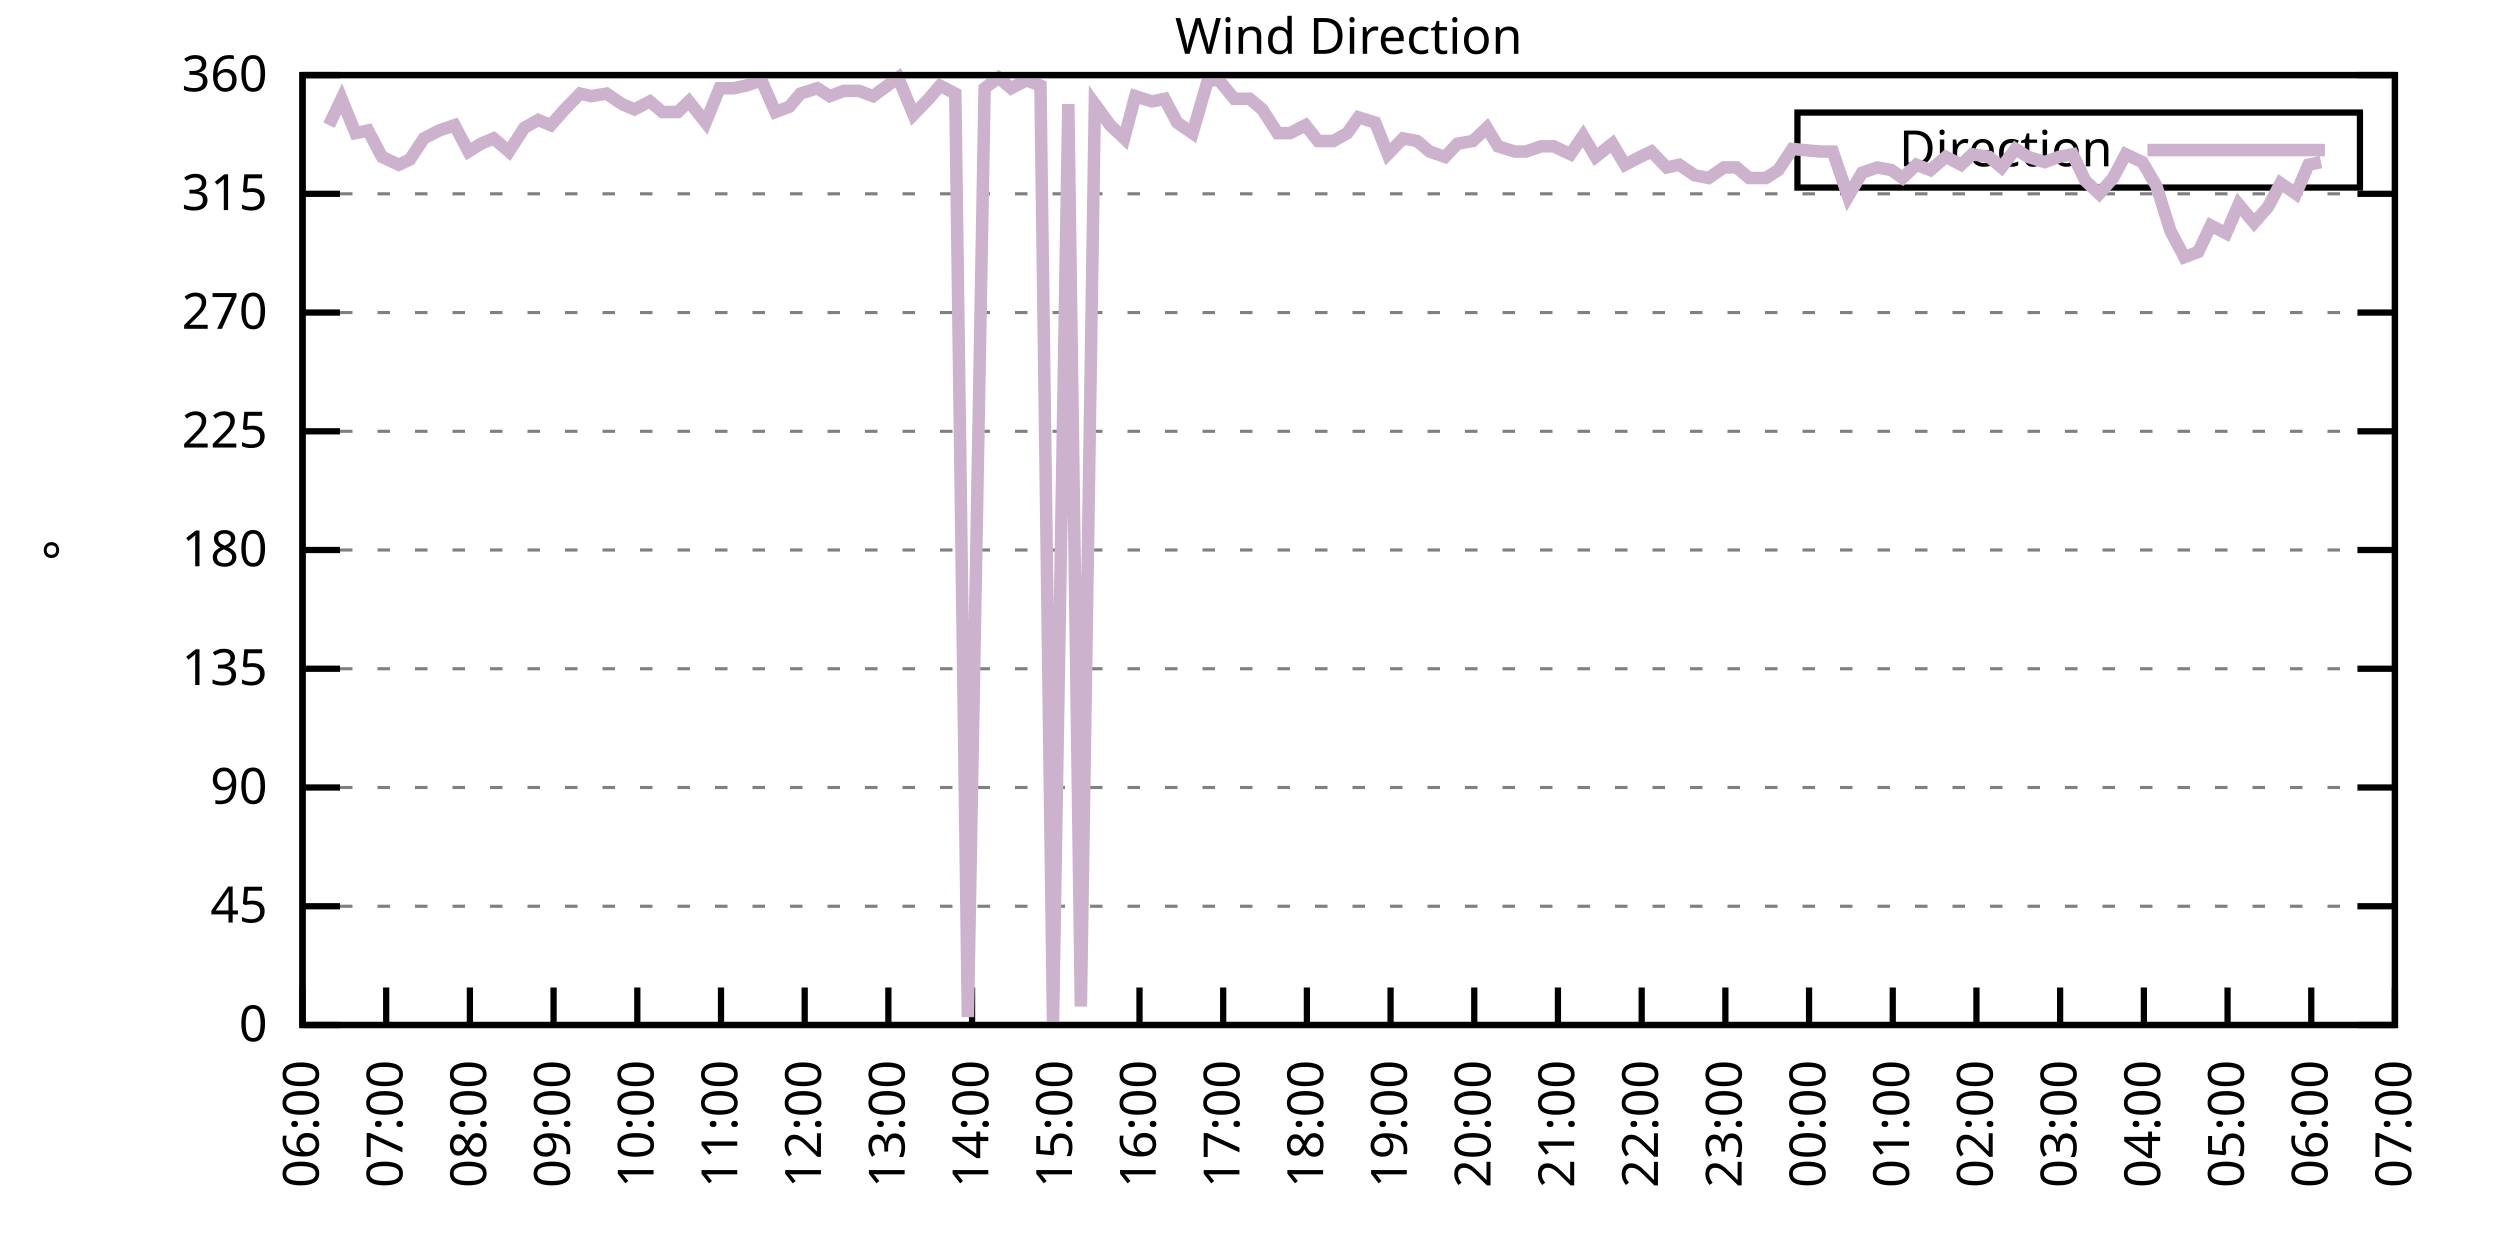
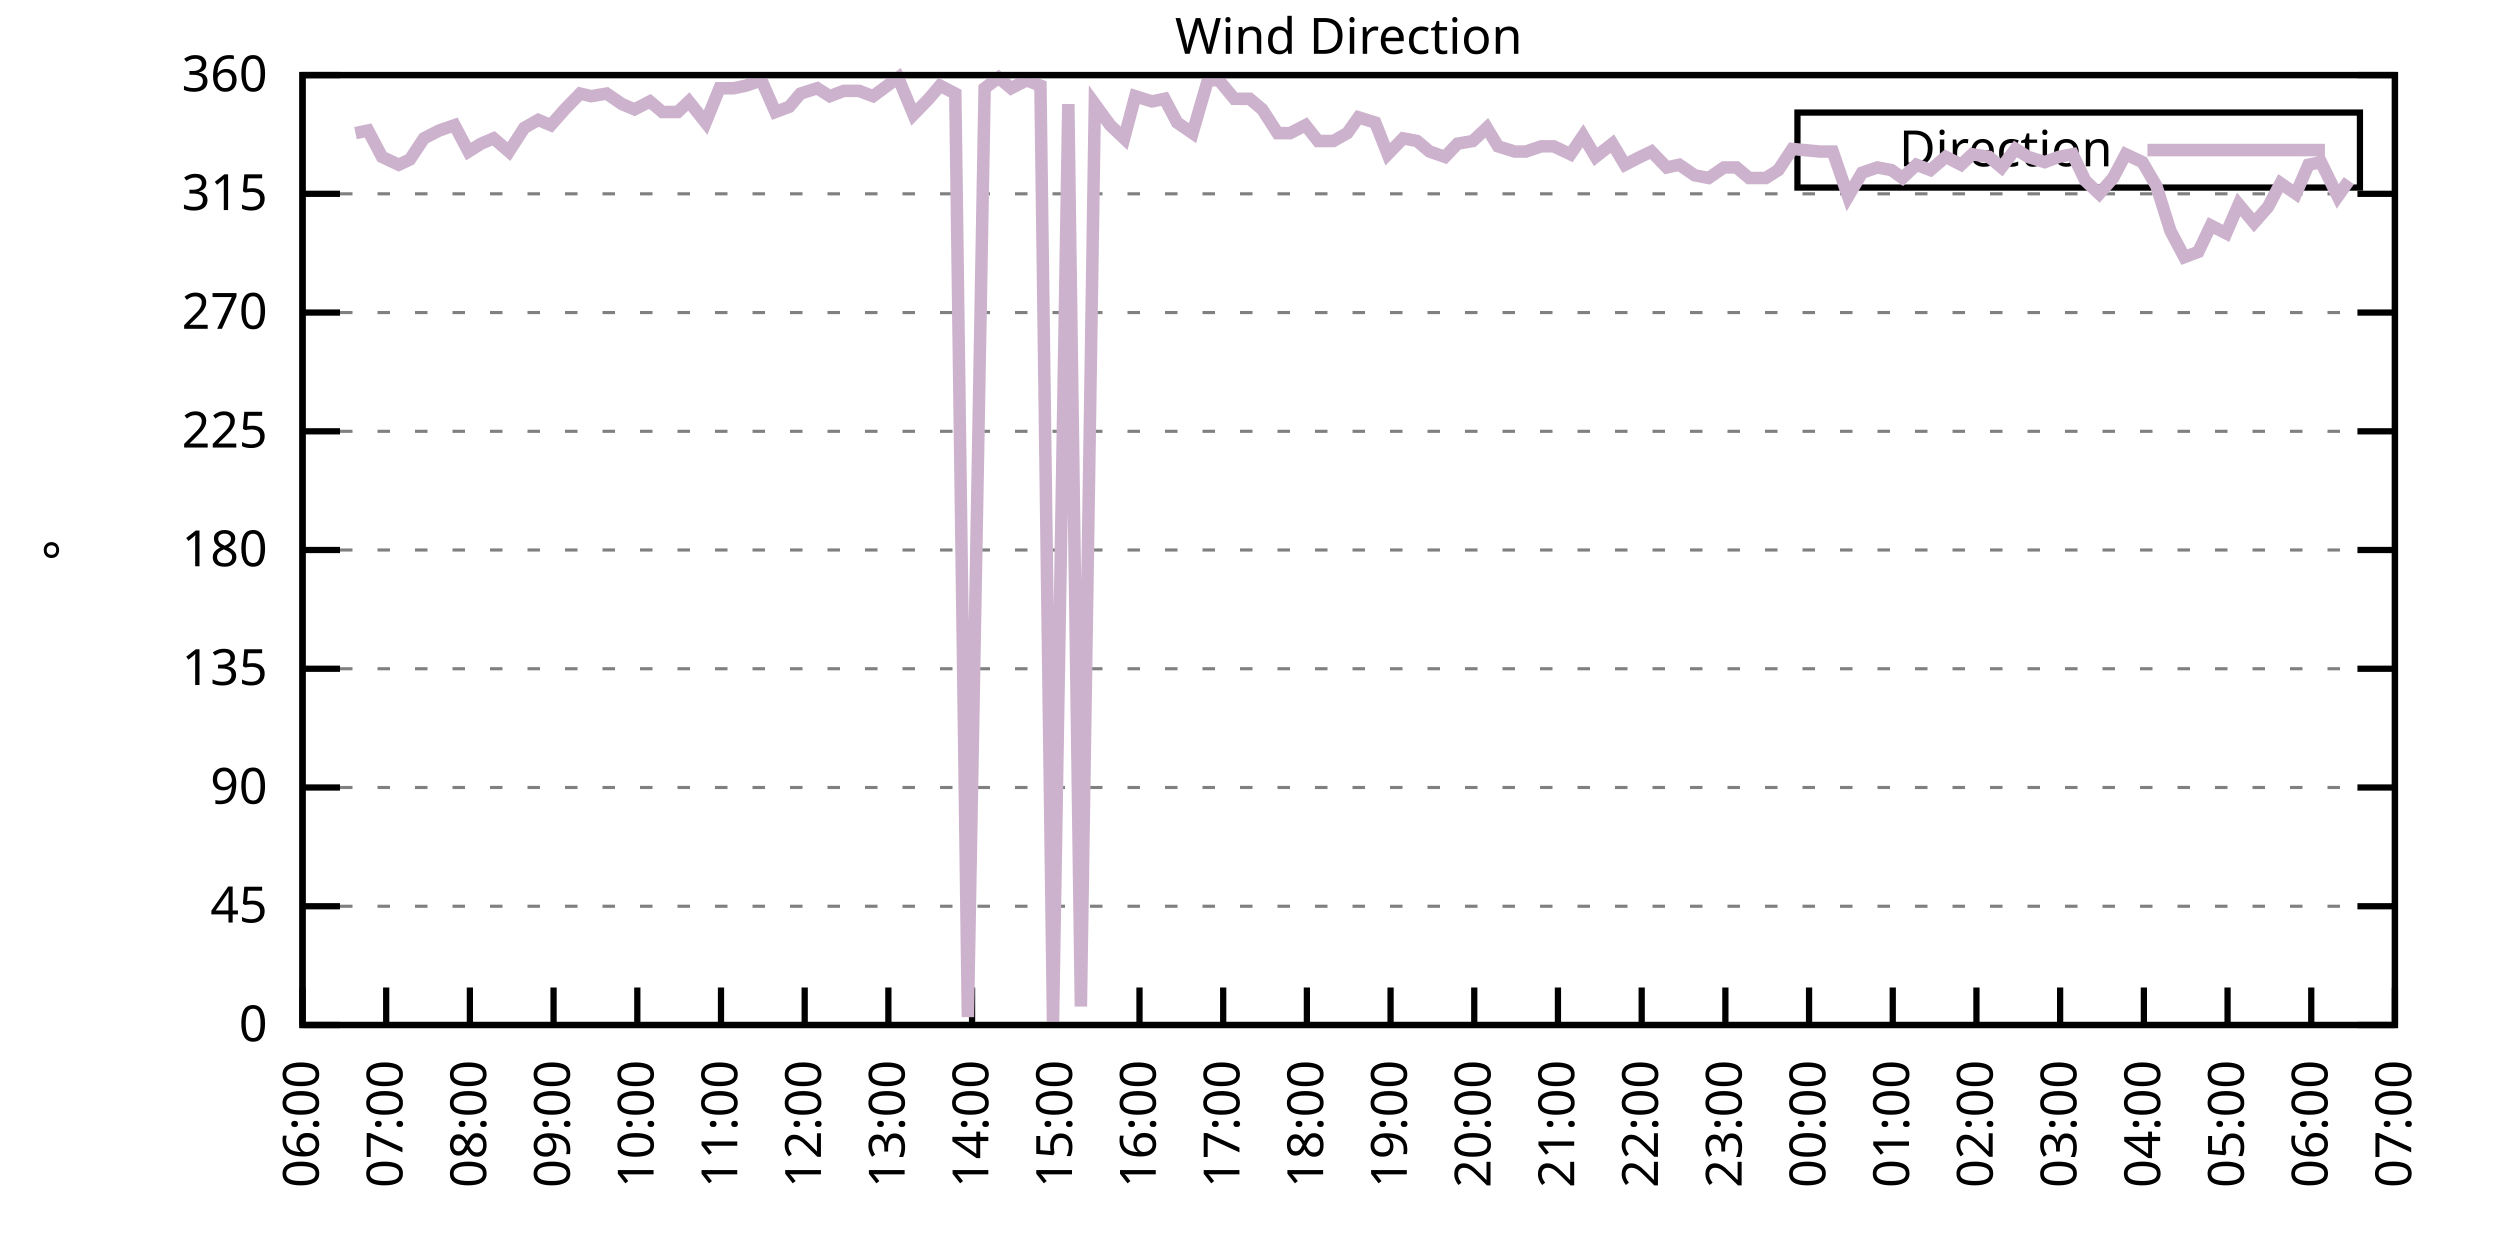
<svg xmlns="http://www.w3.org/2000/svg" xmlns:xlink="http://www.w3.org/1999/xlink" width="400" height="200" viewBox="0 0 400 200">
  <g id="gnuplot_canvas">
    <rect x="0" y="0" width="400" height="200" fill="none" />
    <defs>
      <circle id="gpDot" r="0.5" stroke-width="0.5" stroke="currentColor" />
      <path id="gpPt0" stroke-width="0.333" stroke="currentColor" d="M-1,0 h2 M0,-1 v2" />
      <path id="gpPt1" stroke-width="0.333" stroke="currentColor" d="M-1,-1 L1,1 M1,-1 L-1,1" />
      <path id="gpPt2" stroke-width="0.333" stroke="currentColor" d="M-1,0 L1,0 M0,-1 L0,1 M-1,-1 L1,1 M-1,1 L1,-1" />
      <rect id="gpPt3" stroke-width="0.333" stroke="currentColor" x="-1" y="-1" width="2" height="2" />
      <rect id="gpPt4" stroke-width="0.333" stroke="currentColor" fill="currentColor" x="-1" y="-1" width="2" height="2" />
      <circle id="gpPt5" stroke-width="0.333" stroke="currentColor" cx="0" cy="0" r="1" />
      <use xlink:href="#gpPt5" id="gpPt6" fill="currentColor" stroke="none" />
      <path id="gpPt7" stroke-width="0.333" stroke="currentColor" d="M0,-1.33 L-1.33,0.67 L1.33,0.67 z" />
      <use xlink:href="#gpPt7" id="gpPt8" fill="currentColor" stroke="none" />
      <use xlink:href="#gpPt7" id="gpPt9" stroke="currentColor" transform="rotate(180)" />
      <use xlink:href="#gpPt9" id="gpPt10" fill="currentColor" stroke="none" />
      <use xlink:href="#gpPt3" id="gpPt11" stroke="currentColor" transform="rotate(45)" />
      <use xlink:href="#gpPt11" id="gpPt12" fill="currentColor" stroke="none" />
      <path id="gpPt13" stroke-width="0.333" stroke="currentColor" d="M0,1.330 L1.265,0.411 L0.782,-1.067 L-0.782,-1.076 L-1.265,0.411 z" />
      <use xlink:href="#gpPt13" id="gpPt14" fill="currentColor" stroke="none" />
      <filter id="textbox" filterUnits="objectBoundingBox" x="0" y="0" height="1" width="1">
        <feFlood flood-color="white" flood-opacity="1" result="bgnd" />
        <feComposite in="SourceGraphic" in2="bgnd" operator="atop" />
      </filter>
      <filter id="greybox" filterUnits="objectBoundingBox" x="0" y="0" height="1" width="1">
        <feFlood flood-color="lightgrey" flood-opacity="1" result="grey" />
        <feComposite in="SourceGraphic" in2="grey" operator="atop" />
      </filter>
    </defs>
    <g fill="none" color="white" stroke="currentColor" stroke-width="1.00" stroke-linecap="butt" stroke-linejoin="miter">
</g>
    <g fill="none" color="black" stroke="currentColor" stroke-width="1.00" stroke-linecap="butt" stroke-linejoin="miter">
      <g stroke="none" shape-rendering="crispEdges">
        <polygon fill="rgb(255, 255, 255)" points="48.40,164.00 383.18,164.00 383.18,12.02 48.40,12.02 " />
      </g>
    </g>
    <g fill="none" color="black" stroke="currentColor" stroke-width="1.00" stroke-linecap="butt" stroke-linejoin="miter">
</g>
    <g fill="none" color="black" stroke="black" stroke-width="0.50" stroke-linecap="butt" stroke-linejoin="miter">
</g>
    <g fill="none" color="gray" stroke="currentColor" stroke-width="0.50" stroke-linecap="butt" stroke-linejoin="miter">
      <path stroke="gray" stroke-dasharray="2,4" class="gridline" d="M48.40,164.00 L383.19,164.00  " />
    </g>
    <g fill="none" color="gray" stroke="gray" stroke-width="1.00" stroke-linecap="butt" stroke-linejoin="miter">
</g>
    <g fill="none" color="black" stroke="currentColor" stroke-width="1.00" stroke-linecap="butt" stroke-linejoin="miter">
      <path stroke="black" d="M48.40,164.00 L54.40,164.00 M383.19,164.00 L377.19,164.00  " />
      <g transform="translate(42.80,166.60)" stroke="none" fill="black" font-family="Sans" font-size="8.00" text-anchor="end">
        <text>
          <tspan font-family="Sans"> 0</tspan>
        </text>
      </g>
    </g>
    <g fill="none" color="black" stroke="currentColor" stroke-width="1.00" stroke-linecap="butt" stroke-linejoin="miter">
</g>
    <g fill="none" color="black" stroke="black" stroke-width="0.50" stroke-linecap="butt" stroke-linejoin="miter">
</g>
    <g fill="none" color="gray" stroke="currentColor" stroke-width="0.50" stroke-linecap="butt" stroke-linejoin="miter">
      <path stroke="gray" stroke-dasharray="2,4" class="gridline" d="M48.40,145.00 L383.19,145.00  " />
    </g>
    <g fill="none" color="gray" stroke="gray" stroke-width="1.00" stroke-linecap="butt" stroke-linejoin="miter">
</g>
    <g fill="none" color="black" stroke="currentColor" stroke-width="1.00" stroke-linecap="butt" stroke-linejoin="miter">
      <path stroke="black" d="M48.40,145.00 L54.40,145.00 M383.19,145.00 L377.19,145.00  " />
      <g transform="translate(42.80,147.60)" stroke="none" fill="black" font-family="Sans" font-size="8.00" text-anchor="end">
        <text>
          <tspan font-family="Sans"> 45</tspan>
        </text>
      </g>
    </g>
    <g fill="none" color="black" stroke="currentColor" stroke-width="1.00" stroke-linecap="butt" stroke-linejoin="miter">
</g>
    <g fill="none" color="black" stroke="black" stroke-width="0.50" stroke-linecap="butt" stroke-linejoin="miter">
</g>
    <g fill="none" color="gray" stroke="currentColor" stroke-width="0.50" stroke-linecap="butt" stroke-linejoin="miter">
      <path stroke="gray" stroke-dasharray="2,4" class="gridline" d="M48.40,126.00 L383.19,126.00  " />
    </g>
    <g fill="none" color="gray" stroke="gray" stroke-width="1.00" stroke-linecap="butt" stroke-linejoin="miter">
</g>
    <g fill="none" color="black" stroke="currentColor" stroke-width="1.00" stroke-linecap="butt" stroke-linejoin="miter">
      <path stroke="black" d="M48.40,126.00 L54.40,126.00 M383.19,126.00 L377.19,126.00  " />
      <g transform="translate(42.80,128.60)" stroke="none" fill="black" font-family="Sans" font-size="8.00" text-anchor="end">
        <text>
          <tspan font-family="Sans"> 90</tspan>
        </text>
      </g>
    </g>
    <g fill="none" color="black" stroke="currentColor" stroke-width="1.00" stroke-linecap="butt" stroke-linejoin="miter">
</g>
    <g fill="none" color="black" stroke="black" stroke-width="0.50" stroke-linecap="butt" stroke-linejoin="miter">
</g>
    <g fill="none" color="gray" stroke="currentColor" stroke-width="0.50" stroke-linecap="butt" stroke-linejoin="miter">
      <path stroke="gray" stroke-dasharray="2,4" class="gridline" d="M48.40,107.00 L383.19,107.00  " />
    </g>
    <g fill="none" color="gray" stroke="gray" stroke-width="1.00" stroke-linecap="butt" stroke-linejoin="miter">
</g>
    <g fill="none" color="black" stroke="currentColor" stroke-width="1.00" stroke-linecap="butt" stroke-linejoin="miter">
      <path stroke="black" d="M48.40,107.00 L54.40,107.00 M383.19,107.00 L377.19,107.00  " />
      <g transform="translate(42.80,109.60)" stroke="none" fill="black" font-family="Sans" font-size="8.00" text-anchor="end">
        <text>
          <tspan font-family="Sans"> 135</tspan>
        </text>
      </g>
    </g>
    <g fill="none" color="black" stroke="currentColor" stroke-width="1.00" stroke-linecap="butt" stroke-linejoin="miter">
</g>
    <g fill="none" color="black" stroke="black" stroke-width="0.50" stroke-linecap="butt" stroke-linejoin="miter">
</g>
    <g fill="none" color="gray" stroke="currentColor" stroke-width="0.50" stroke-linecap="butt" stroke-linejoin="miter">
      <path stroke="gray" stroke-dasharray="2,4" class="gridline" d="M48.40,88.00 L383.19,88.00  " />
    </g>
    <g fill="none" color="gray" stroke="gray" stroke-width="1.00" stroke-linecap="butt" stroke-linejoin="miter">
</g>
    <g fill="none" color="black" stroke="currentColor" stroke-width="1.00" stroke-linecap="butt" stroke-linejoin="miter">
      <path stroke="black" d="M48.40,88.00 L54.40,88.00 M383.19,88.00 L377.19,88.00  " />
      <g transform="translate(42.80,90.60)" stroke="none" fill="black" font-family="Sans" font-size="8.00" text-anchor="end">
        <text>
          <tspan font-family="Sans"> 180</tspan>
        </text>
      </g>
    </g>
    <g fill="none" color="black" stroke="currentColor" stroke-width="1.00" stroke-linecap="butt" stroke-linejoin="miter">
</g>
    <g fill="none" color="black" stroke="black" stroke-width="0.50" stroke-linecap="butt" stroke-linejoin="miter">
</g>
    <g fill="none" color="gray" stroke="currentColor" stroke-width="0.50" stroke-linecap="butt" stroke-linejoin="miter">
      <path stroke="gray" stroke-dasharray="2,4" class="gridline" d="M48.40,69.01 L383.19,69.01  " />
    </g>
    <g fill="none" color="gray" stroke="gray" stroke-width="1.00" stroke-linecap="butt" stroke-linejoin="miter">
</g>
    <g fill="none" color="black" stroke="currentColor" stroke-width="1.00" stroke-linecap="butt" stroke-linejoin="miter">
      <path stroke="black" d="M48.40,69.01 L54.40,69.01 M383.19,69.01 L377.19,69.01  " />
      <g transform="translate(42.80,71.61)" stroke="none" fill="black" font-family="Sans" font-size="8.00" text-anchor="end">
        <text>
          <tspan font-family="Sans"> 225</tspan>
        </text>
      </g>
    </g>
    <g fill="none" color="black" stroke="currentColor" stroke-width="1.00" stroke-linecap="butt" stroke-linejoin="miter">
</g>
    <g fill="none" color="black" stroke="black" stroke-width="0.50" stroke-linecap="butt" stroke-linejoin="miter">
</g>
    <g fill="none" color="gray" stroke="currentColor" stroke-width="0.50" stroke-linecap="butt" stroke-linejoin="miter">
      <path stroke="gray" stroke-dasharray="2,4" class="gridline" d="M48.40,50.01 L383.19,50.01  " />
    </g>
    <g fill="none" color="gray" stroke="gray" stroke-width="1.00" stroke-linecap="butt" stroke-linejoin="miter">
</g>
    <g fill="none" color="black" stroke="currentColor" stroke-width="1.00" stroke-linecap="butt" stroke-linejoin="miter">
      <path stroke="black" d="M48.40,50.01 L54.40,50.01 M383.19,50.01 L377.19,50.01  " />
      <g transform="translate(42.80,52.61)" stroke="none" fill="black" font-family="Sans" font-size="8.00" text-anchor="end">
        <text>
          <tspan font-family="Sans"> 270</tspan>
        </text>
      </g>
    </g>
    <g fill="none" color="black" stroke="currentColor" stroke-width="1.00" stroke-linecap="butt" stroke-linejoin="miter">
</g>
    <g fill="none" color="black" stroke="black" stroke-width="0.50" stroke-linecap="butt" stroke-linejoin="miter">
</g>
    <g fill="none" color="gray" stroke="currentColor" stroke-width="0.50" stroke-linecap="butt" stroke-linejoin="miter">
      <path stroke="gray" stroke-dasharray="2,4" class="gridline" d="M48.40,31.01 L383.19,31.01  " />
    </g>
    <g fill="none" color="gray" stroke="gray" stroke-width="1.00" stroke-linecap="butt" stroke-linejoin="miter">
</g>
    <g fill="none" color="black" stroke="currentColor" stroke-width="1.00" stroke-linecap="butt" stroke-linejoin="miter">
      <path stroke="black" d="M48.40,31.01 L54.40,31.01 M383.19,31.01 L377.19,31.01  " />
      <g transform="translate(42.80,33.61)" stroke="none" fill="black" font-family="Sans" font-size="8.00" text-anchor="end">
        <text>
          <tspan font-family="Sans"> 315</tspan>
        </text>
      </g>
    </g>
    <g fill="none" color="black" stroke="currentColor" stroke-width="1.00" stroke-linecap="butt" stroke-linejoin="miter">
</g>
    <g fill="none" color="black" stroke="black" stroke-width="0.50" stroke-linecap="butt" stroke-linejoin="miter">
</g>
    <g fill="none" color="gray" stroke="currentColor" stroke-width="0.50" stroke-linecap="butt" stroke-linejoin="miter">
      <path stroke="gray" stroke-dasharray="2,4" class="gridline" d="M48.40,12.01 L383.19,12.01  " />
    </g>
    <g fill="none" color="gray" stroke="gray" stroke-width="1.00" stroke-linecap="butt" stroke-linejoin="miter">
</g>
    <g fill="none" color="black" stroke="currentColor" stroke-width="1.00" stroke-linecap="butt" stroke-linejoin="miter">
      <path stroke="black" d="M48.40,12.01 L54.40,12.01 M383.19,12.01 L377.19,12.01  " />
      <g transform="translate(42.80,14.61)" stroke="none" fill="black" font-family="Sans" font-size="8.00" text-anchor="end">
        <text>
          <tspan font-family="Sans"> 360</tspan>
        </text>
      </g>
    </g>
    <g fill="none" color="black" stroke="currentColor" stroke-width="1.00" stroke-linecap="butt" stroke-linejoin="miter">
      <path stroke="black" d="M48.40,164.00 L48.40,158.00  " />
      <g transform="translate(51.00,169.60) rotate(270.00)" stroke="none" fill="black" font-family="Sans" font-size="8.00" text-anchor="end">
        <text>
          <tspan font-family="Sans">06:00</tspan>
        </text>
      </g>
    </g>
    <g fill="none" color="black" stroke="currentColor" stroke-width="1.00" stroke-linecap="butt" stroke-linejoin="miter">
      <path stroke="black" d="M61.79,164.00 L61.79,158.00  " />
      <g transform="translate(64.39,169.60) rotate(270.00)" stroke="none" fill="black" font-family="Sans" font-size="8.00" text-anchor="end">
        <text>
          <tspan font-family="Sans">07:00</tspan>
        </text>
      </g>
    </g>
    <g fill="none" color="black" stroke="currentColor" stroke-width="1.00" stroke-linecap="butt" stroke-linejoin="miter">
      <path stroke="black" d="M75.18,164.00 L75.18,158.00  " />
      <g transform="translate(77.78,169.60) rotate(270.00)" stroke="none" fill="black" font-family="Sans" font-size="8.00" text-anchor="end">
        <text>
          <tspan font-family="Sans">08:00</tspan>
        </text>
      </g>
    </g>
    <g fill="none" color="black" stroke="currentColor" stroke-width="1.00" stroke-linecap="butt" stroke-linejoin="miter">
      <path stroke="black" d="M88.57,164.00 L88.57,158.00  " />
      <g transform="translate(91.17,169.60) rotate(270.00)" stroke="none" fill="black" font-family="Sans" font-size="8.00" text-anchor="end">
        <text>
          <tspan font-family="Sans">09:00</tspan>
        </text>
      </g>
    </g>
    <g fill="none" color="black" stroke="currentColor" stroke-width="1.00" stroke-linecap="butt" stroke-linejoin="miter">
      <path stroke="black" d="M101.97,164.00 L101.97,158.00  " />
      <g transform="translate(104.57,169.60) rotate(270.00)" stroke="none" fill="black" font-family="Sans" font-size="8.00" text-anchor="end">
        <text>
          <tspan font-family="Sans">10:00</tspan>
        </text>
      </g>
    </g>
    <g fill="none" color="black" stroke="currentColor" stroke-width="1.00" stroke-linecap="butt" stroke-linejoin="miter">
      <path stroke="black" d="M115.36,164.00 L115.36,158.00  " />
      <g transform="translate(117.96,169.60) rotate(270.00)" stroke="none" fill="black" font-family="Sans" font-size="8.00" text-anchor="end">
        <text>
          <tspan font-family="Sans">11:00</tspan>
        </text>
      </g>
    </g>
    <g fill="none" color="black" stroke="currentColor" stroke-width="1.00" stroke-linecap="butt" stroke-linejoin="miter">
      <path stroke="black" d="M128.75,164.00 L128.75,158.00  " />
      <g transform="translate(131.35,169.60) rotate(270.00)" stroke="none" fill="black" font-family="Sans" font-size="8.00" text-anchor="end">
        <text>
          <tspan font-family="Sans">12:00</tspan>
        </text>
      </g>
    </g>
    <g fill="none" color="black" stroke="currentColor" stroke-width="1.00" stroke-linecap="butt" stroke-linejoin="miter">
      <path stroke="black" d="M142.14,164.00 L142.14,158.00  " />
      <g transform="translate(144.74,169.60) rotate(270.00)" stroke="none" fill="black" font-family="Sans" font-size="8.00" text-anchor="end">
        <text>
          <tspan font-family="Sans">13:00</tspan>
        </text>
      </g>
    </g>
    <g fill="none" color="black" stroke="currentColor" stroke-width="1.00" stroke-linecap="butt" stroke-linejoin="miter">
      <path stroke="black" d="M155.53,164.00 L155.53,158.00  " />
      <g transform="translate(158.13,169.60) rotate(270.00)" stroke="none" fill="black" font-family="Sans" font-size="8.00" text-anchor="end">
        <text>
          <tspan font-family="Sans">14:00</tspan>
        </text>
      </g>
    </g>
    <g fill="none" color="black" stroke="currentColor" stroke-width="1.00" stroke-linecap="butt" stroke-linejoin="miter">
      <path stroke="black" d="M168.92,164.00 L168.92,158.00  " />
      <g transform="translate(171.52,169.60) rotate(270.00)" stroke="none" fill="black" font-family="Sans" font-size="8.00" text-anchor="end">
        <text>
          <tspan font-family="Sans">15:00</tspan>
        </text>
      </g>
    </g>
    <g fill="none" color="black" stroke="currentColor" stroke-width="1.00" stroke-linecap="butt" stroke-linejoin="miter">
      <path stroke="black" d="M182.32,164.00 L182.32,158.00  " />
      <g transform="translate(184.92,169.60) rotate(270.00)" stroke="none" fill="black" font-family="Sans" font-size="8.00" text-anchor="end">
        <text>
          <tspan font-family="Sans">16:00</tspan>
        </text>
      </g>
    </g>
    <g fill="none" color="black" stroke="currentColor" stroke-width="1.00" stroke-linecap="butt" stroke-linejoin="miter">
      <path stroke="black" d="M195.71,164.00 L195.71,158.00  " />
      <g transform="translate(198.31,169.60) rotate(270.00)" stroke="none" fill="black" font-family="Sans" font-size="8.00" text-anchor="end">
        <text>
          <tspan font-family="Sans">17:00</tspan>
        </text>
      </g>
    </g>
    <g fill="none" color="black" stroke="currentColor" stroke-width="1.00" stroke-linecap="butt" stroke-linejoin="miter">
      <path stroke="black" d="M209.10,164.00 L209.10,158.00  " />
      <g transform="translate(211.70,169.60) rotate(270.00)" stroke="none" fill="black" font-family="Sans" font-size="8.00" text-anchor="end">
        <text>
          <tspan font-family="Sans">18:00</tspan>
        </text>
      </g>
    </g>
    <g fill="none" color="black" stroke="currentColor" stroke-width="1.00" stroke-linecap="butt" stroke-linejoin="miter">
      <path stroke="black" d="M222.49,164.00 L222.49,158.00  " />
      <g transform="translate(225.09,169.60) rotate(270.00)" stroke="none" fill="black" font-family="Sans" font-size="8.00" text-anchor="end">
        <text>
          <tspan font-family="Sans">19:00</tspan>
        </text>
      </g>
    </g>
    <g fill="none" color="black" stroke="currentColor" stroke-width="1.00" stroke-linecap="butt" stroke-linejoin="miter">
      <path stroke="black" d="M235.88,164.00 L235.88,158.00  " />
      <g transform="translate(238.48,169.60) rotate(270.00)" stroke="none" fill="black" font-family="Sans" font-size="8.00" text-anchor="end">
        <text>
          <tspan font-family="Sans">20:00</tspan>
        </text>
      </g>
    </g>
    <g fill="none" color="black" stroke="currentColor" stroke-width="1.00" stroke-linecap="butt" stroke-linejoin="miter">
      <path stroke="black" d="M249.27,164.00 L249.27,158.00  " />
      <g transform="translate(251.87,169.60) rotate(270.00)" stroke="none" fill="black" font-family="Sans" font-size="8.00" text-anchor="end">
        <text>
          <tspan font-family="Sans">21:00</tspan>
        </text>
      </g>
    </g>
    <g fill="none" color="black" stroke="currentColor" stroke-width="1.00" stroke-linecap="butt" stroke-linejoin="miter">
      <path stroke="black" d="M262.67,164.00 L262.67,158.00  " />
      <g transform="translate(265.27,169.60) rotate(270.00)" stroke="none" fill="black" font-family="Sans" font-size="8.00" text-anchor="end">
        <text>
          <tspan font-family="Sans">22:00</tspan>
        </text>
      </g>
    </g>
    <g fill="none" color="black" stroke="currentColor" stroke-width="1.00" stroke-linecap="butt" stroke-linejoin="miter">
      <path stroke="black" d="M276.06,164.00 L276.06,158.00  " />
      <g transform="translate(278.66,169.60) rotate(270.00)" stroke="none" fill="black" font-family="Sans" font-size="8.00" text-anchor="end">
        <text>
          <tspan font-family="Sans">23:00</tspan>
        </text>
      </g>
    </g>
    <g fill="none" color="black" stroke="currentColor" stroke-width="1.00" stroke-linecap="butt" stroke-linejoin="miter">
      <path stroke="black" d="M289.45,164.00 L289.45,158.00  " />
      <g transform="translate(292.05,169.60) rotate(270.00)" stroke="none" fill="black" font-family="Sans" font-size="8.00" text-anchor="end">
        <text>
          <tspan font-family="Sans">00:00</tspan>
        </text>
      </g>
    </g>
    <g fill="none" color="black" stroke="currentColor" stroke-width="1.00" stroke-linecap="butt" stroke-linejoin="miter">
      <path stroke="black" d="M302.84,164.00 L302.84,158.00  " />
      <g transform="translate(305.44,169.60) rotate(270.00)" stroke="none" fill="black" font-family="Sans" font-size="8.00" text-anchor="end">
        <text>
          <tspan font-family="Sans">01:00</tspan>
        </text>
      </g>
    </g>
    <g fill="none" color="black" stroke="currentColor" stroke-width="1.00" stroke-linecap="butt" stroke-linejoin="miter">
      <path stroke="black" d="M316.23,164.00 L316.23,158.00  " />
      <g transform="translate(318.83,169.60) rotate(270.00)" stroke="none" fill="black" font-family="Sans" font-size="8.00" text-anchor="end">
        <text>
          <tspan font-family="Sans">02:00</tspan>
        </text>
      </g>
    </g>
    <g fill="none" color="black" stroke="currentColor" stroke-width="1.00" stroke-linecap="butt" stroke-linejoin="miter">
      <path stroke="black" d="M329.62,164.00 L329.62,158.00  " />
      <g transform="translate(332.22,169.60) rotate(270.00)" stroke="none" fill="black" font-family="Sans" font-size="8.00" text-anchor="end">
        <text>
          <tspan font-family="Sans">03:00</tspan>
        </text>
      </g>
    </g>
    <g fill="none" color="black" stroke="currentColor" stroke-width="1.00" stroke-linecap="butt" stroke-linejoin="miter">
      <path stroke="black" d="M343.02,164.00 L343.02,158.00  " />
      <g transform="translate(345.62,169.60) rotate(270.00)" stroke="none" fill="black" font-family="Sans" font-size="8.00" text-anchor="end">
        <text>
          <tspan font-family="Sans">04:00</tspan>
        </text>
      </g>
    </g>
    <g fill="none" color="black" stroke="currentColor" stroke-width="1.00" stroke-linecap="butt" stroke-linejoin="miter">
      <path stroke="black" d="M356.41,164.00 L356.41,158.00  " />
      <g transform="translate(359.01,169.60) rotate(270.00)" stroke="none" fill="black" font-family="Sans" font-size="8.00" text-anchor="end">
        <text>
          <tspan font-family="Sans">05:00</tspan>
        </text>
      </g>
    </g>
    <g fill="none" color="black" stroke="currentColor" stroke-width="1.00" stroke-linecap="butt" stroke-linejoin="miter">
      <path stroke="black" d="M369.80,164.00 L369.80,158.00  " />
      <g transform="translate(372.40,169.60) rotate(270.00)" stroke="none" fill="black" font-family="Sans" font-size="8.00" text-anchor="end">
        <text>
          <tspan font-family="Sans">06:00</tspan>
        </text>
      </g>
    </g>
    <g fill="none" color="black" stroke="currentColor" stroke-width="1.00" stroke-linecap="butt" stroke-linejoin="miter">
      <path stroke="black" d="M383.19,164.00 L383.19,158.00  " />
      <g transform="translate(385.79,169.60) rotate(270.00)" stroke="none" fill="black" font-family="Sans" font-size="8.00" text-anchor="end">
        <text>
          <tspan font-family="Sans">07:00</tspan>
        </text>
      </g>
    </g>
    <g fill="none" color="black" stroke="currentColor" stroke-width="1.00" stroke-linecap="butt" stroke-linejoin="miter">
</g>
    <g fill="none" color="black" stroke="currentColor" stroke-width="1.00" stroke-linecap="butt" stroke-linejoin="miter">
      <path stroke="black" d="M48.40,12.01 L48.40,164.00 L383.19,164.00 L383.19,12.01 L48.40,12.01 Z  " />
    </g>
    <g fill="none" color="black" stroke="currentColor" stroke-width="1.00" stroke-linecap="butt" stroke-linejoin="miter">
</g>
    <g fill="none" color="black" stroke="currentColor" stroke-width="1.00" stroke-linecap="butt" stroke-linejoin="miter">
      <path stroke="black" d="M287.59,30.01 L287.59,18.01 L377.59,18.01 L377.59,30.01 L287.59,30.01 Z  " />
    </g>
    <g id="Wind_direction_plot_1">
      <g fill="none" color="white" stroke="black" stroke-width="2.00" stroke-linecap="butt" stroke-linejoin="miter">
</g>
      <g fill="none" color="black" stroke="currentColor" stroke-width="2.00" stroke-linecap="butt" stroke-linejoin="miter">
        <g transform="translate(337.99,26.61)" stroke="none" fill="black" font-family="Sans" font-size="8.00" text-anchor="end">
          <text>
            <tspan font-family="Sans">Direction</tspan>
          </text>
        </g>
      </g>
      <g fill="none" color="black" stroke="currentColor" stroke-width="2.00" stroke-linecap="butt" stroke-linejoin="miter">
-         <path stroke="rgb(204, 178, 204)" d="M343.59,24.01 L371.99,24.01 M52.64,20.03 L54.65,15.81 L56.88,21.30 L58.89,20.88 L61.12,25.10 L63.80,26.36   L65.59,25.52 L67.82,22.14 L70.27,20.88 L72.73,20.03 L74.96,24.25 L76.97,22.99 L78.98,22.14 L81.43,24.25   L83.89,20.45 L86.12,19.19 L88.13,20.03 L90.36,17.50 L92.82,14.97 L94.60,15.39 L97.06,14.97 L99.51,16.65   L101.52,17.50 L103.98,16.23 L105.98,17.92 L108.44,17.92 L110.22,16.23 L112.90,19.61 L115.13,14.12 L117.37,14.12   L119.38,13.70 L121.83,12.85 L124.06,17.92 L126.29,17.08 L128.08,14.97 L130.76,14.12 L132.77,15.39 L135.00,14.54   L137.45,14.54 L139.69,15.39 L143.70,12.43 L146.16,18.34 L148.61,15.81 L150.40,13.70 L152.85,14.97 L154.86,162.73   L157.54,14.12 L159.77,12.43 L161.78,14.12 L164.24,12.85 L166.47,13.70 L168.48,163.58 L170.93,16.65 L172.94,161.04   L175.17,16.65 L177.63,20.03 L179.86,22.14 L181.65,15.39 L184.32,16.23 L186.33,15.81 L188.34,19.61 L190.80,21.30   L193.25,12.85 L195.04,12.85 L197.49,15.81 L199.95,15.81 L201.96,17.50 L204.41,21.30 L206.42,21.30 L208.88,20.03   L210.88,22.56 L213.34,22.56 L215.57,21.30 L217.36,18.77 L220.04,19.61 L222.04,24.68 L224.50,22.14 L226.73,22.56   L228.74,24.25 L231.20,25.10 L233.20,22.99 L235.66,22.56 L237.89,20.45 L239.68,23.41 L242.36,24.25 L244.14,24.25   L246.60,23.41 L248.60,23.41 L251.28,24.68 L253.29,21.72 L255.30,25.10 L257.98,22.99 L259.99,26.36 L262.44,25.10   L264.23,24.25 L266.68,26.79 L268.69,26.36 L271.15,28.05 L273.38,28.48 L275.83,26.79 L277.84,26.79 L279.85,28.48   L282.53,28.48 L284.54,27.21 L286.77,23.83 L291.23,24.25 L293.24,24.25 L295.70,31.43 L297.93,27.63 L300.39,26.79   L302.62,27.21 L304.40,28.48 L306.63,26.36 L308.87,27.21 L311.32,25.10 L313.78,26.36 L315.56,24.68 L318.24,25.10   L320.25,26.79 L322.48,23.83 L324.49,25.10 L327.17,25.94 L329.40,25.10 L331.63,24.68 L333.64,28.90 L335.87,31.01   L338.10,28.48 L340.11,24.68 L342.79,25.94 L345.02,29.74 L347.26,36.92 L349.49,41.14 L351.72,40.30 L353.73,36.08   L356.18,37.34 L358.19,32.70 L360.65,35.65 L362.88,33.12 L364.89,29.32 L367.34,31.01 L369.35,26.36 L371.36,25.94    " />
+         <path stroke="rgb(204, 178, 204)" d="M343.59,24.01 L371.99,24.01 M56.88,21.30 L58.89,20.88 L61.12,25.10 L63.80,26.36 L65.59,25.52 L67.82,22.14   L70.27,20.88 L72.73,20.03 L74.96,24.25 L76.97,22.99 L78.98,22.14 L81.43,24.25 L83.89,20.45 L86.12,19.19   L88.13,20.03 L90.36,17.50 L92.82,14.97 L94.60,15.39 L97.06,14.97 L99.51,16.65 L101.52,17.50 L103.98,16.23   L105.98,17.92 L108.44,17.92 L110.22,16.23 L112.90,19.61 L115.13,14.12 L117.37,14.12 L119.38,13.70 L121.83,12.85   L124.06,17.92 L126.29,17.08 L128.08,14.97 L130.76,14.12 L132.77,15.39 L135.00,14.54 L137.45,14.54 L139.69,15.39   L143.70,12.43 L146.16,18.34 L148.61,15.81 L150.40,13.70 L152.85,14.97 L154.86,162.73 L157.54,14.12 L159.77,12.43   L161.78,14.12 L164.24,12.85 L166.47,13.70 L168.48,163.58 L170.93,16.65 L172.94,161.04 L175.17,16.65 L177.63,20.03   L179.86,22.14 L181.65,15.39 L184.32,16.23 L186.33,15.81 L188.34,19.61 L190.80,21.30 L193.25,12.85 L195.04,12.85   L197.49,15.81 L199.95,15.81 L201.96,17.50 L204.41,21.30 L206.42,21.30 L208.88,20.03 L210.88,22.56 L213.34,22.56   L215.57,21.30 L217.36,18.77 L220.04,19.61 L222.04,24.68 L224.50,22.14 L226.73,22.56 L228.74,24.25 L231.20,25.10   L233.20,22.99 L235.66,22.56 L237.89,20.45 L239.68,23.41 L242.36,24.25 L244.14,24.25 L246.60,23.41 L248.60,23.41   L251.28,24.68 L253.29,21.72 L255.30,25.10 L257.98,22.99 L259.99,26.36 L262.44,25.10 L264.23,24.25 L266.68,26.79   L268.69,26.36 L271.15,28.05 L273.38,28.48 L275.83,26.79 L277.84,26.79 L279.85,28.48 L282.53,28.48 L284.54,27.21   L286.77,23.83 L291.23,24.25 L293.24,24.25 L295.70,31.43 L297.93,27.63 L300.39,26.79 L302.62,27.21 L304.40,28.48   L306.63,26.36 L308.87,27.21 L311.32,25.10 L313.78,26.36 L315.56,24.68 L318.24,25.10 L320.25,26.79 L322.48,23.83   L324.49,25.10 L327.17,25.94 L329.40,25.10 L331.63,24.68 L333.64,28.90 L335.87,31.01 L338.10,28.48 L340.11,24.68   L342.79,25.94 L345.02,29.74 L347.26,36.92 L349.49,41.14 L351.72,40.30 L353.73,36.08 L356.18,37.34 L358.19,32.70   L360.65,35.65 L362.88,33.12 L364.89,29.32 L367.34,31.01 L369.35,26.36 L371.36,25.94 L374.04,31.43 L375.82,28.90    " />
      </g>
    </g>
    <g fill="none" color="black" stroke="currentColor" stroke-width="2.00" stroke-linecap="butt" stroke-linejoin="miter">
</g>
    <g fill="none" color="black" stroke="black" stroke-width="1.00" stroke-linecap="butt" stroke-linejoin="miter">
</g>
    <g fill="none" color="black" stroke="currentColor" stroke-width="1.00" stroke-linecap="butt" stroke-linejoin="miter">
      <path stroke="black" d="M48.40,12.01 L48.40,164.00 L383.19,164.00 L383.19,12.01 L48.40,12.01 Z  " />
      <g transform="translate(12.80,88.01) rotate(270.00)" stroke="none" fill="black" font-family="Sans" font-size="8.00" text-anchor="middle">
        <text>
          <tspan font-family="Sans">°</tspan>
        </text>
      </g>
    </g>
    <g fill="none" color="black" stroke="currentColor" stroke-width="1.00" stroke-linecap="butt" stroke-linejoin="miter">
</g>
    <g fill="none" color="black" stroke="currentColor" stroke-width="1.00" stroke-linecap="butt" stroke-linejoin="miter">
      <g transform="translate(215.79,8.61)" stroke="none" fill="black" font-family="Sans" font-size="8.00" text-anchor="middle">
        <text>
          <tspan font-family="Sans">Wind Direction</tspan>
        </text>
      </g>
    </g>
    <g fill="none" color="black" stroke="currentColor" stroke-width="1.00" stroke-linecap="butt" stroke-linejoin="miter">
</g>
  </g>
</svg>
